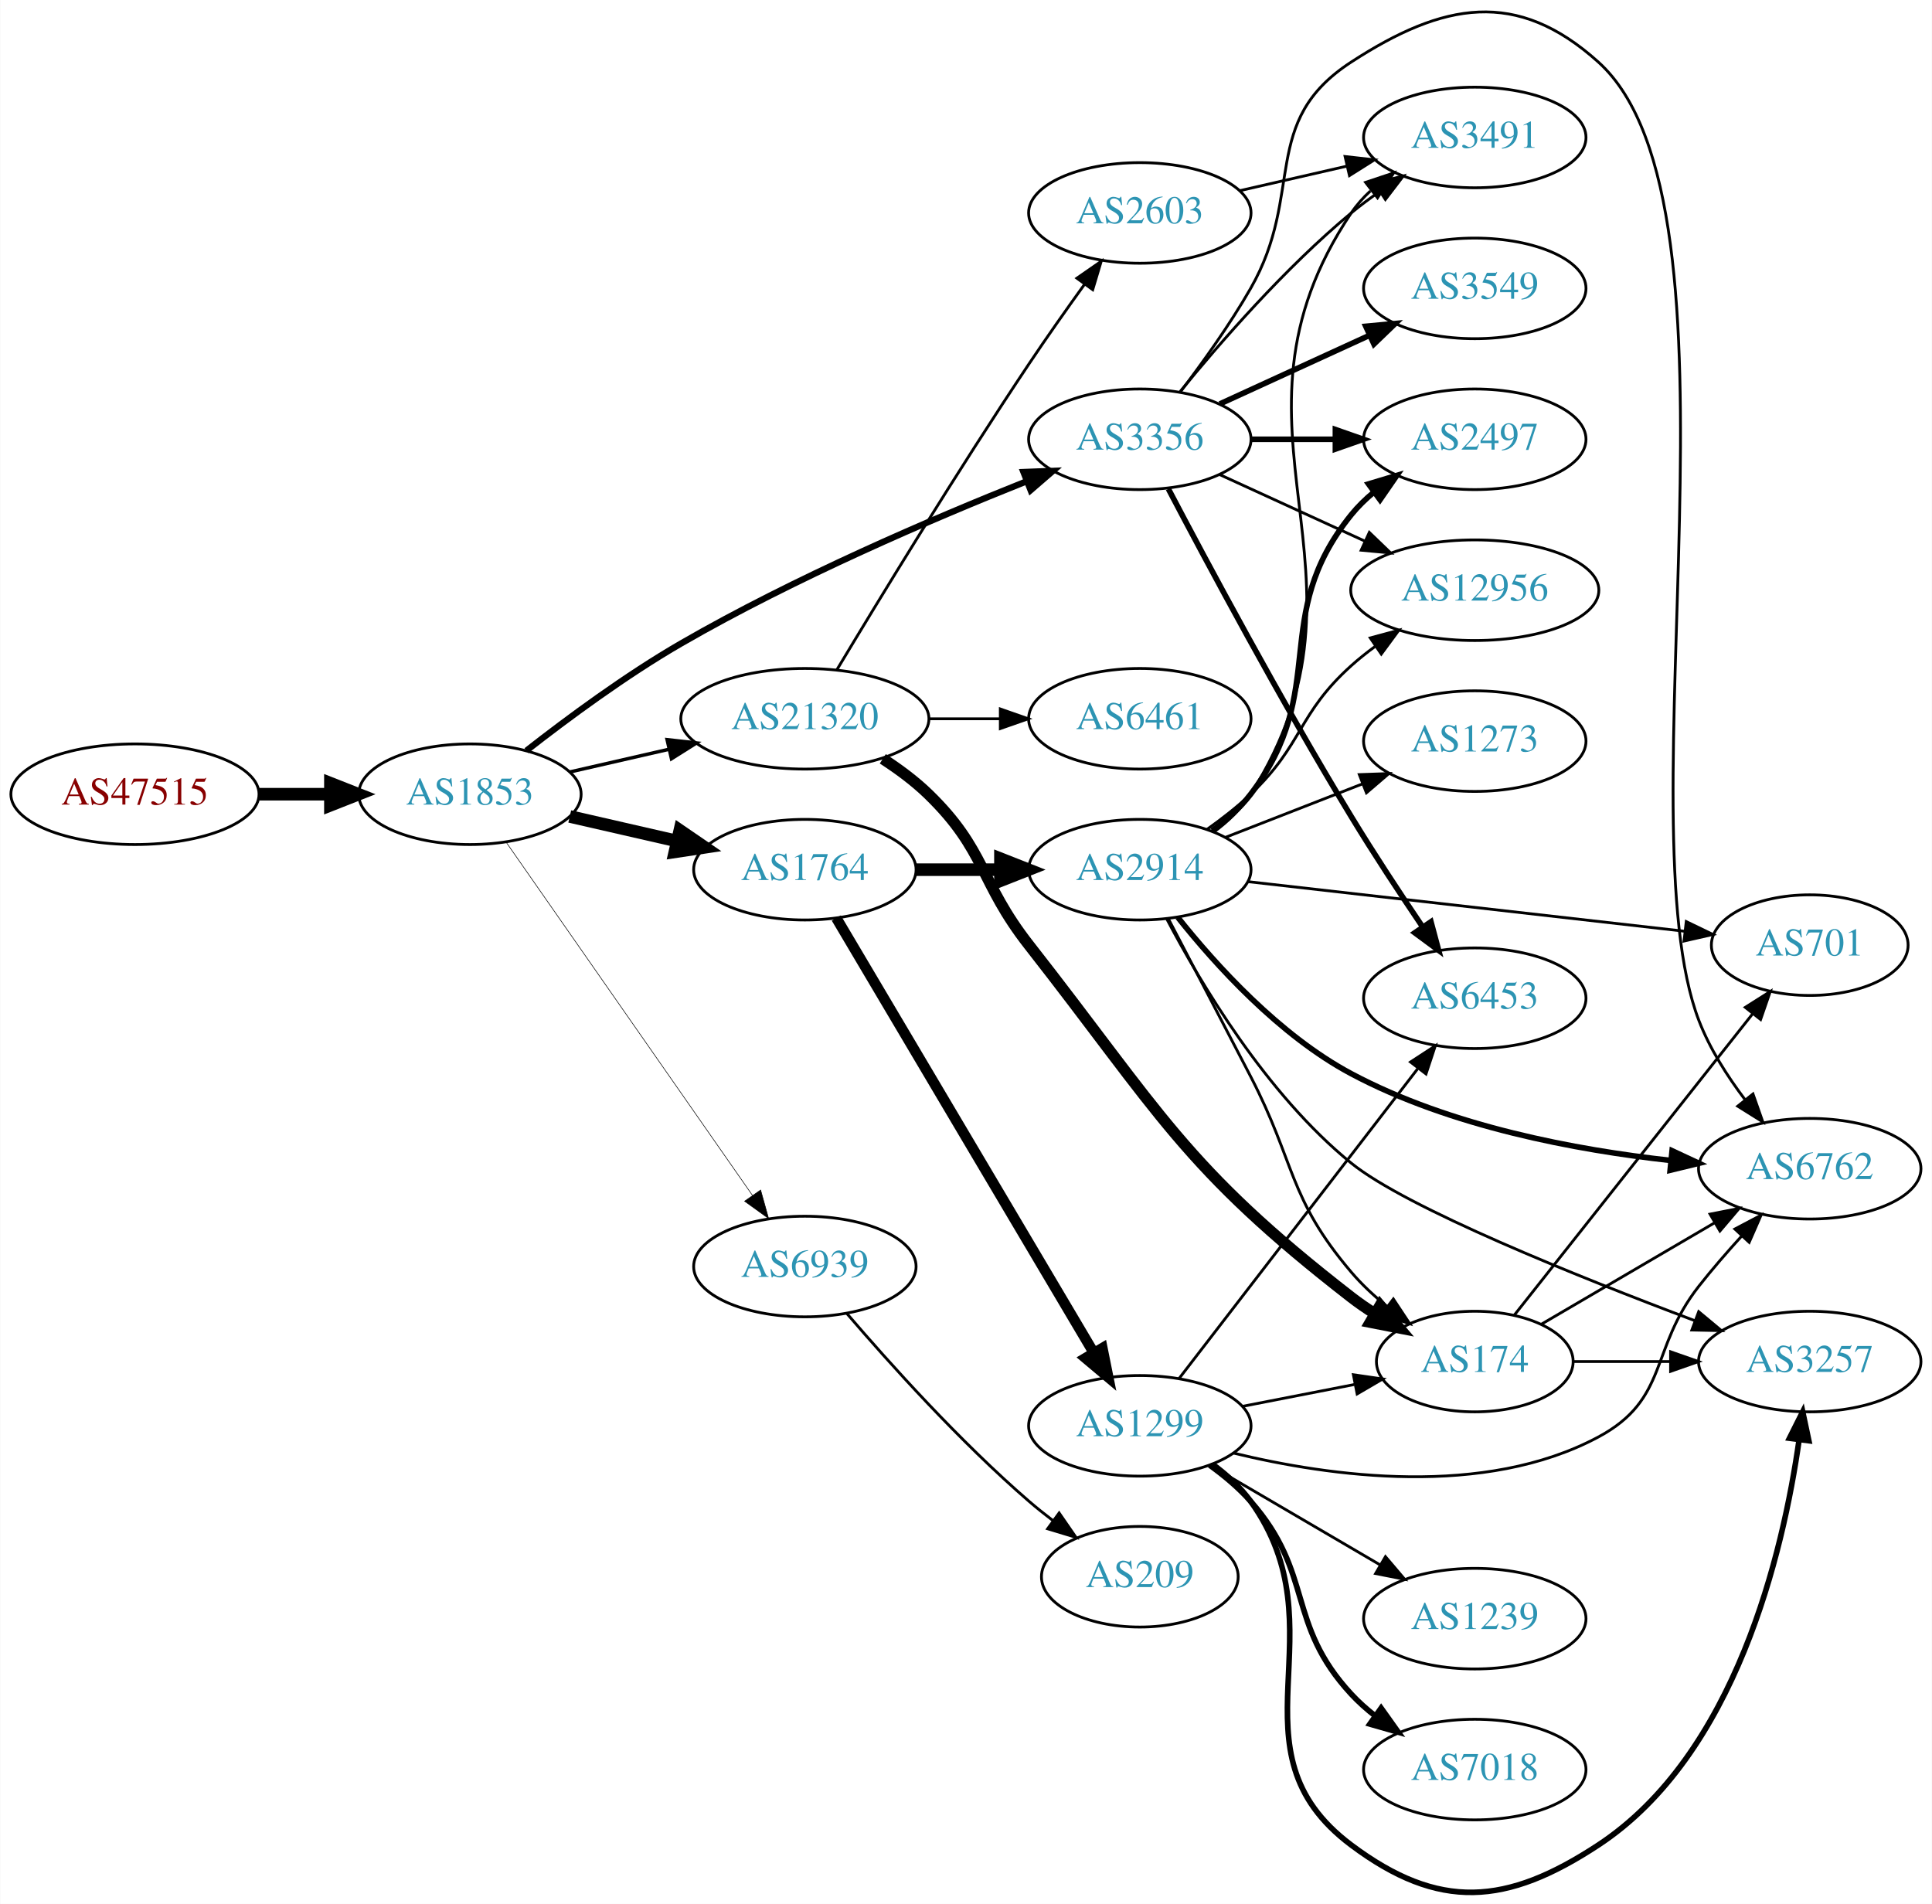
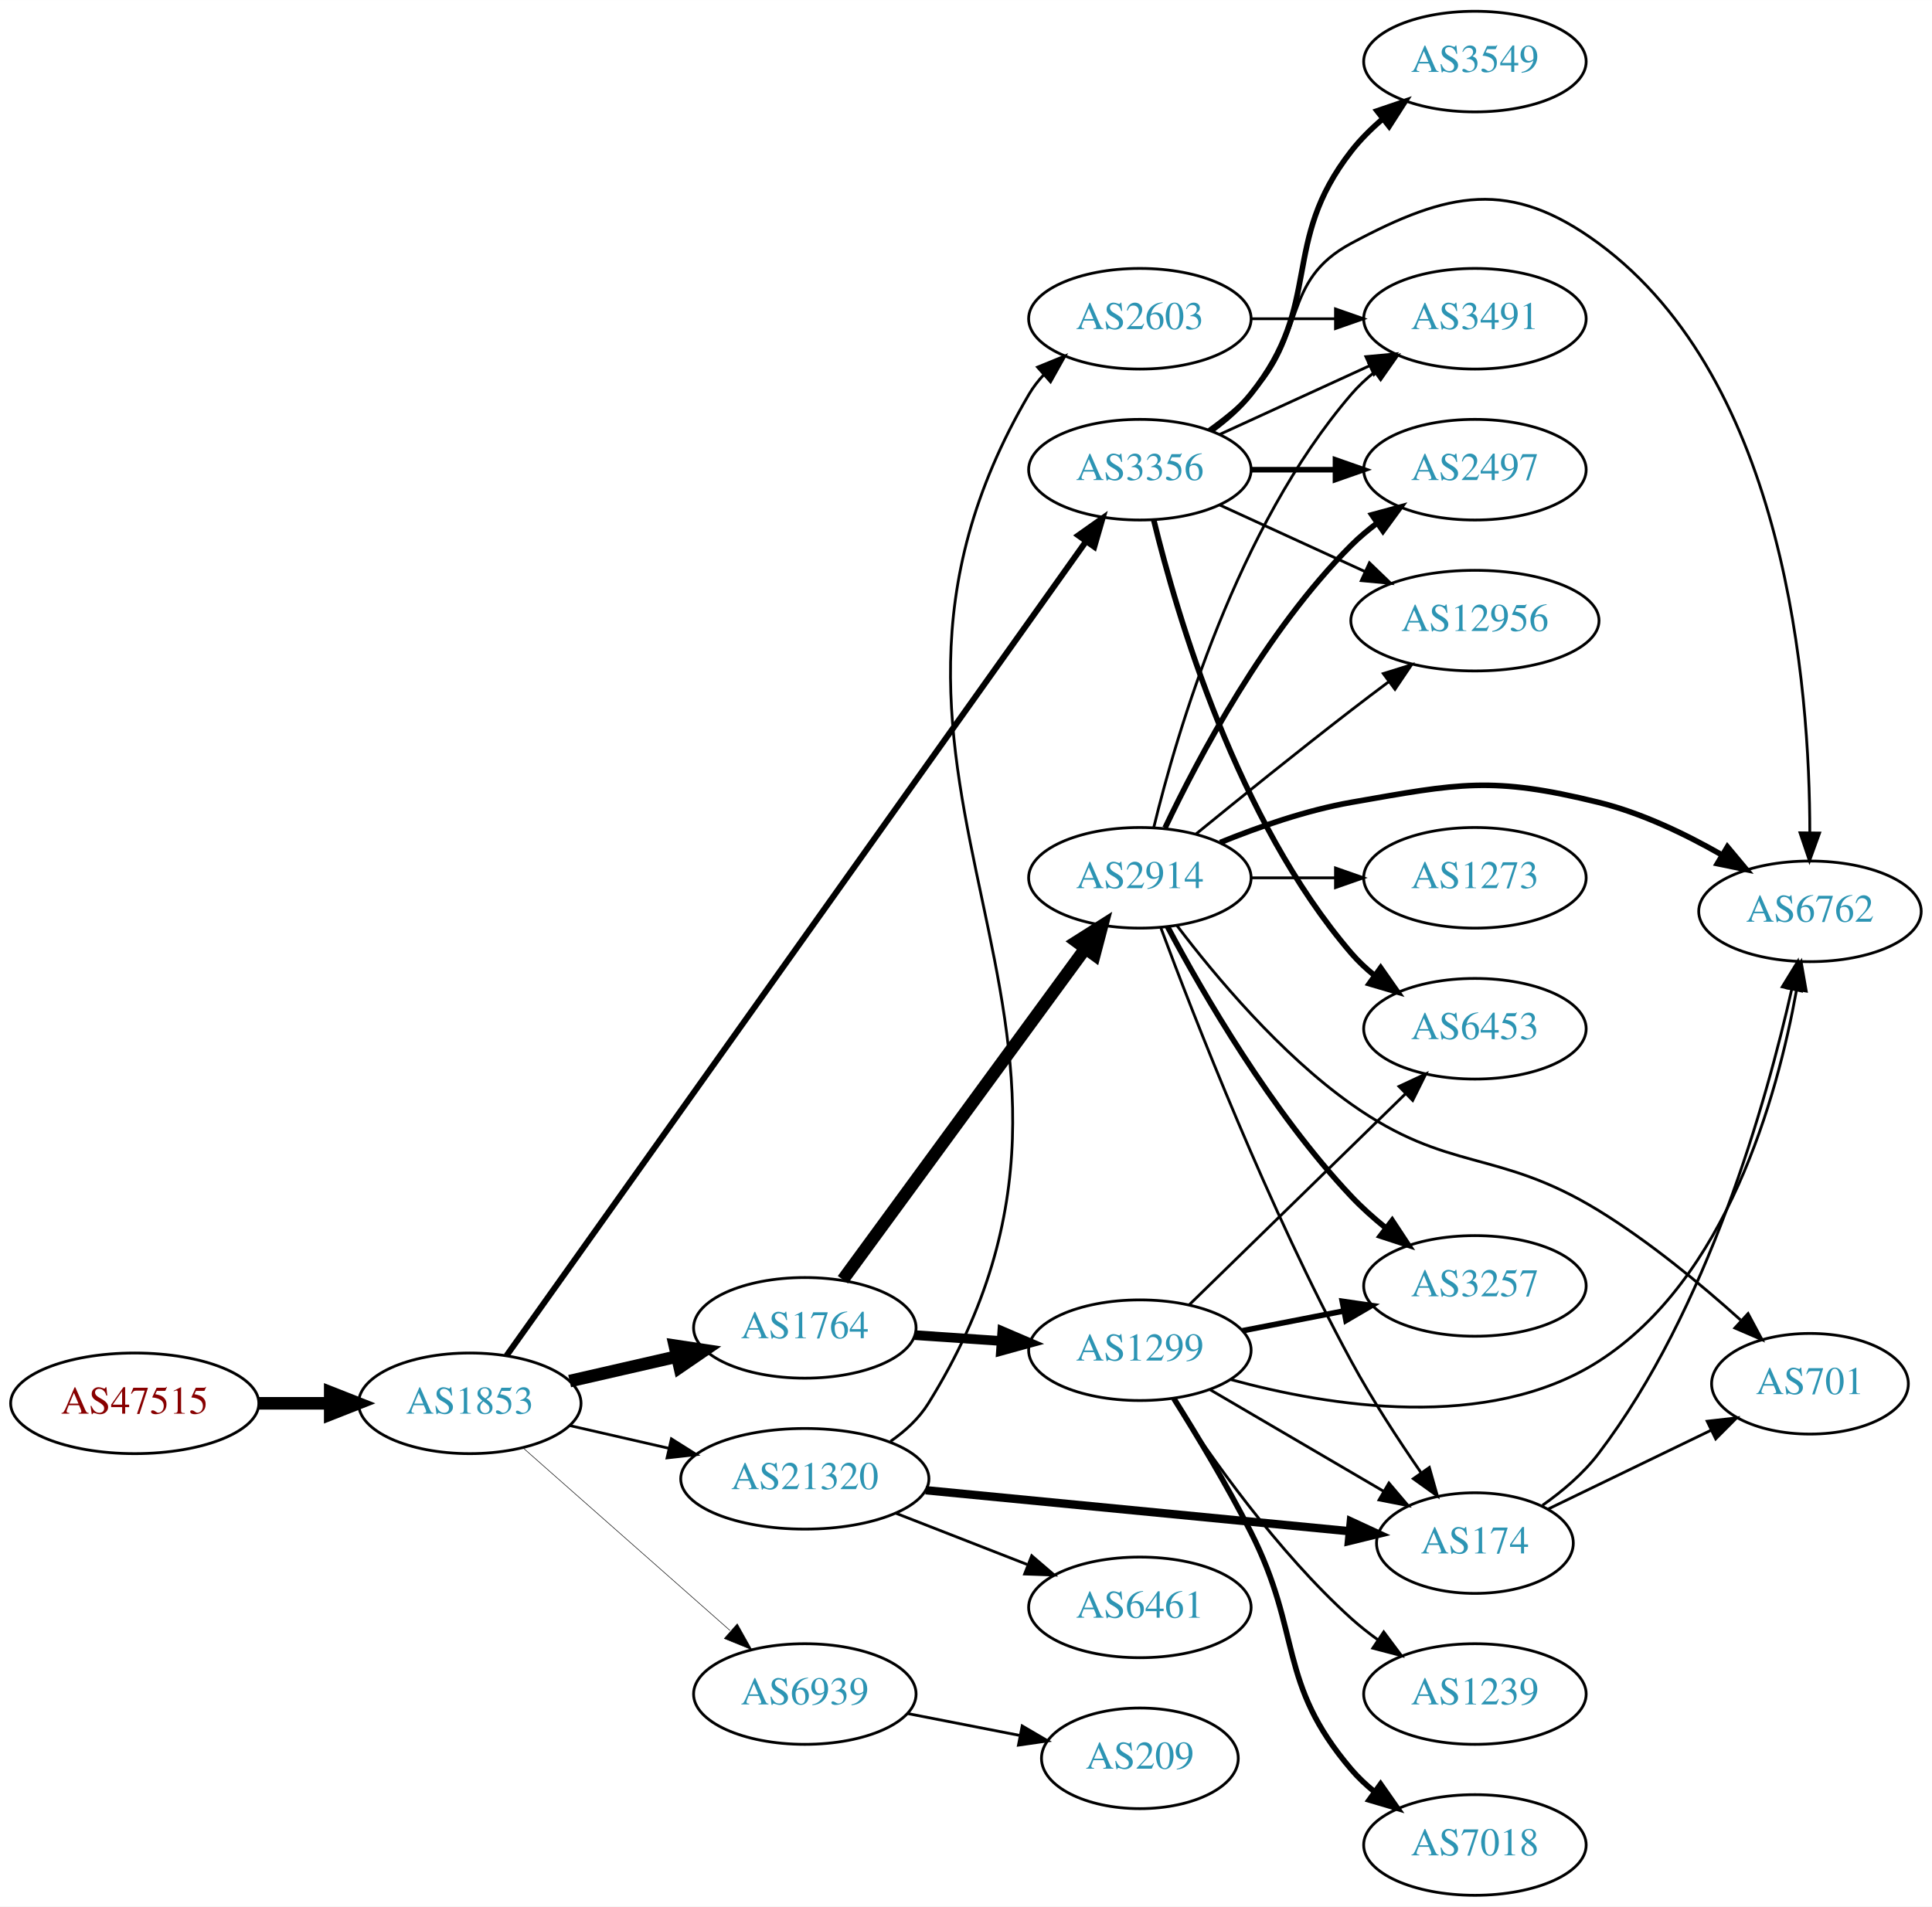
- <svg xmlns="http://www.w3.org/2000/svg" xmlns:xlink="http://www.w3.org/1999/xlink" width="691pt" height="681pt" viewBox="0.00 0.00 691.06 681.24">
-   <g id="graph0" class="graph" transform="scale(1 1) rotate(0) translate(4 677.243)">
-     <polygon fill="white" stroke="none" points="-4,4 -4,-677.243 687.055,-677.243 687.055,4 -4,4" />
+ <svg xmlns="http://www.w3.org/2000/svg" xmlns:xlink="http://www.w3.org/1999/xlink" width="691pt" height="682pt" viewBox="0.00 0.00 691.06 682.00">
+   <g id="graph0" class="graph" transform="scale(1 1) rotate(0) translate(4 678)">
+     <polygon fill="white" stroke="none" points="-4,4 -4,-678 687.055,-678 687.055,4 -4,4" />
    <g id="node1" class="node">
      <g id="a_node1">
        <a xlink:href="/asn/47515" xlink:title="AS47515 ~ BMI-GOVIX [AT]">
-           <ellipse fill="#ffffff" stroke="black" cx="44.196" cy="-393.052" rx="44.393" ry="18" />
-           <text text-anchor="middle" x="44.196" y="-389.352" font-family="Times,serif" font-size="14.00" fill="#880000">AS47515</text>
+           <ellipse fill="#ffffff" stroke="black" cx="44.196" cy="-176" rx="44.393" ry="18" />
+           <text text-anchor="middle" x="44.196" y="-172.3" font-family="Times,serif" font-size="14.00" fill="#880000">AS47515</text>
        </a>
      </g>
    </g>
    <g id="node2" class="node">
      <g id="a_node2">
        <a xlink:href="/asn/1853" xlink:title="AS1853 ~ ACOnet Backbone [AT]">
-           <ellipse fill="#ffffff" stroke="black" cx="164.039" cy="-393.052" rx="39.794" ry="18" />
-           <text text-anchor="middle" x="164.039" y="-389.352" font-family="Times,serif" font-size="14.00" fill="#2c94b3">AS1853</text>
+           <ellipse fill="#ffffff" stroke="black" cx="164.039" cy="-176" rx="39.794" ry="18" />
+           <text text-anchor="middle" x="164.039" y="-172.3" font-family="Times,serif" font-size="14.00" fill="#2c94b3">AS1853</text>
        </a>
      </g>
    </g>
    <g id="edge1" class="edge">
-       <path fill="none" stroke="black" stroke-width="4.5" d="M88.407,-393.052C96.72,-393.052 105.482,-393.052 113.965,-393.052" />
-       <polygon fill="black" stroke="black" stroke-width="4.5" points="114.123,-396.989 124.123,-393.052 114.123,-389.114 114.123,-396.989" />
+       <path fill="none" stroke="black" stroke-width="4.5" d="M88.407,-176C96.72,-176 105.482,-176 113.965,-176" />
+       <polygon fill="black" stroke="black" stroke-width="4.5" points="114.123,-179.938 124.123,-176 114.123,-172.063 114.123,-179.938" />
    </g>
    <g id="node3" class="node">
      <g id="a_node3">
-         <a xlink:href="/asn/21320" xlink:title="AS21320 ~ GEANT Vereniging [EU]">
-           <ellipse fill="#ffffff" stroke="black" cx="283.881" cy="-420.052" rx="44.393" ry="18" />
-           <text text-anchor="middle" x="283.881" y="-416.352" font-family="Times,serif" font-size="14.00" fill="#2c94b3">AS21320</text>
+         <a xlink:href="/asn/3356" xlink:title="AS3356 ~ Level 3 Parent, LLC [US]">
+           <ellipse fill="#ffffff" stroke="black" cx="403.724" cy="-510" rx="39.794" ry="18" />
+           <text text-anchor="middle" x="403.724" y="-506.3" font-family="Times,serif" font-size="14.00" fill="#2c94b3">AS3356</text>
        </a>
      </g>
    </g>
    <g id="edge2" class="edge">
-       <path fill="none" stroke="black" stroke-width="1.227" d="M199.758,-401.006C210.896,-403.558 223.432,-406.431 235.325,-409.155" />
-       <polygon fill="black" stroke="black" stroke-width="1.227" points="234.59,-412.578 245.119,-411.4 236.153,-405.755 234.59,-412.578" />
+       <path fill="none" stroke="black" stroke-width="2.152" d="M177.152,-193.022C216.003,-247.616 337.659,-418.569 384.285,-484.089" />
+       <polygon fill="black" stroke="black" stroke-width="2.152" points="381.7,-486.493 390.35,-492.611 387.403,-482.435 381.7,-486.493" />
    </g>
    <g id="node4" class="node">
      <g id="a_node4">
        <a xlink:href="/asn/1764" xlink:title="AS1764 ~ NEXTLAYER-AS [AT]">
-           <ellipse fill="#ffffff" stroke="black" cx="283.881" cy="-366.052" rx="39.794" ry="18" />
-           <text text-anchor="middle" x="283.881" y="-362.352" font-family="Times,serif" font-size="14.00" fill="#2c94b3">AS1764</text>
+           <ellipse fill="#ffffff" stroke="black" cx="283.881" cy="-203" rx="39.794" ry="18" />
+           <text text-anchor="middle" x="283.881" y="-199.3" font-family="Times,serif" font-size="14.00" fill="#2c94b3">AS1764</text>
        </a>
      </g>
    </g>
    <g id="edge3" class="edge">
-       <path fill="none" stroke="black" stroke-width="4.5" d="M199.758,-385.097C211.758,-382.347 225.379,-379.227 238.071,-376.318" />
-       <polygon fill="black" stroke="black" stroke-width="4.5" points="239.135,-380.114 248.003,-374.043 237.376,-372.438 239.135,-380.114" />
+       <path fill="none" stroke="black" stroke-width="4.5" d="M199.758,-183.955C211.758,-186.704 225.379,-189.825 238.071,-192.733" />
+       <polygon fill="black" stroke="black" stroke-width="4.5" points="237.376,-196.613 248.003,-195.009 239.135,-188.937 237.376,-196.613" />
    </g>
    <g id="node5" class="node">
      <g id="a_node5">
-         <a xlink:href="/asn/3356" xlink:title="AS3356 ~ Level 3 Parent, LLC [US]">
-           <ellipse fill="#ffffff" stroke="black" cx="403.724" cy="-520.052" rx="39.794" ry="18" />
-           <text text-anchor="middle" x="403.724" y="-516.352" font-family="Times,serif" font-size="14.00" fill="#2c94b3">AS3356</text>
+         <a xlink:href="/asn/21320" xlink:title="AS21320 ~ GEANT Vereniging [EU]">
+           <ellipse fill="#ffffff" stroke="black" cx="283.881" cy="-149" rx="44.393" ry="18" />
+           <text text-anchor="middle" x="283.881" y="-145.3" font-family="Times,serif" font-size="14.00" fill="#2c94b3">AS21320</text>
        </a>
      </g>
    </g>
    <g id="edge4" class="edge">
-       <path fill="none" stroke="black" stroke-width="2.25" d="M184.253,-408.642C198.907,-420.106 219.877,-435.615 239.685,-447.052 280.141,-470.41 329.435,-491.554 363.16,-505.002" />
-       <polygon fill="black" stroke="black" stroke-width="2.25" points="362.082,-508.34 372.668,-508.755 364.651,-501.828 362.082,-508.34" />
+       <path fill="none" stroke="black" stroke-width="0.978" d="M199.758,-168.045C210.896,-165.493 223.432,-162.621 235.325,-159.896" />
+       <polygon fill="black" stroke="black" stroke-width="0.978" points="236.153,-163.297 245.119,-157.652 234.59,-156.474 236.153,-163.297" />
    </g>
    <g id="node6" class="node">
      <g id="a_node6">
        <a xlink:href="/asn/6939" xlink:title="AS6939 ~ Hurricane Electric LLC [US]">
-           <ellipse fill="#ffffff" stroke="black" cx="283.881" cy="-224.052" rx="39.794" ry="18" />
-           <text text-anchor="middle" x="283.881" y="-220.352" font-family="Times,serif" font-size="14.00" fill="#2c94b3">AS6939</text>
+           <ellipse fill="#ffffff" stroke="black" cx="283.881" cy="-72" rx="39.794" ry="18" />
+           <text text-anchor="middle" x="283.881" y="-68.3" font-family="Times,serif" font-size="14.00" fill="#2c94b3">AS6939</text>
        </a>
      </g>
    </g>
    <g id="edge5" class="edge">
-       <path fill="none" stroke="black" stroke-width="0.205" d="M176.987,-375.917C197.808,-346.056 240.838,-284.346 265.149,-249.481" />
-       <polygon fill="black" stroke="black" stroke-width="0.205" points="268.053,-251.436 270.902,-241.232 262.311,-247.432 268.053,-251.436" />
+       <path fill="none" stroke="black" stroke-width="0.196" d="M183.193,-159.978C202.973,-142.521 234.776,-114.454 257.131,-94.726" />
+       <polygon fill="black" stroke="black" stroke-width="0.196" points="259.718,-97.111 264.899,-87.87 255.086,-91.862 259.718,-97.111" />
+     </g>
+     <g id="node9" class="node">
+       <g id="a_node9">
+         <a xlink:href="/asn/6762" xlink:title="AS6762 ~ TELECOM ITALIA SPARKLE S.p.A. [IT]">
+           <ellipse fill="#ffffff" stroke="black" cx="643.409" cy="-352" rx="39.794" ry="18" />
+           <text text-anchor="middle" x="643.409" y="-348.3" font-family="Times,serif" font-size="14.00" fill="#2c94b3">AS6762</text>
+         </a>
+       </g>
+     </g>
+     <g id="edge20" class="edge">
+       <path fill="none" stroke="black" d="M428.318,-524.389C433.574,-528.148 438.906,-532.437 443.37,-537 463.543,-557.617 453.939,-577.39 479.37,-591 514.007,-609.537 536.112,-614.273 567.762,-591 634.952,-541.595 643.359,-432.008 643.353,-380.192" />
+       <polygon fill="black" stroke="black" points="646.851,-380.015 643.242,-370.054 639.852,-380.092 646.851,-380.015" />
+     </g>
+     <g id="node11" class="node">
+       <g id="a_node11">
+         <a xlink:href="/asn/3491" xlink:title="AS3491 ~ PCCW Global, Inc. [US]">
+           <ellipse fill="#ffffff" stroke="black" cx="523.566" cy="-564" rx="39.794" ry="18" />
+           <text text-anchor="middle" x="523.566" y="-560.3" font-family="Times,serif" font-size="14.00" fill="#2c94b3">AS3491</text>
+         </a>
+       </g>
+     </g>
+     <g id="edge21" class="edge">
+       <path fill="none" stroke="black" d="M432.353,-522.661C448.31,-529.973 468.58,-539.261 485.863,-547.181" />
+       <polygon fill="black" stroke="black" points="484.562,-550.435 495.111,-551.419 487.478,-544.071 484.562,-550.435" />
+     </g>
+     <g id="node13" class="node">
+       <g id="a_node13">
+         <a xlink:href="/asn/2497" xlink:title="AS2497 ~ Internet Initiative Japan Inc. [JP]">
+           <ellipse fill="#ffffff" stroke="black" cx="523.566" cy="-510" rx="39.794" ry="18" />
+           <text text-anchor="middle" x="523.566" y="-506.3" font-family="Times,serif" font-size="14.00" fill="#2c94b3">AS2497</text>
+         </a>
+       </g>
+     </g>
+     <g id="edge19" class="edge">
+       <path fill="none" stroke="black" stroke-width="2" d="M443.636,-510C453.19,-510 463.539,-510 473.502,-510" />
+       <polygon fill="black" stroke="black" stroke-width="2" points="473.695,-513.5 483.695,-510 473.694,-506.5 473.695,-513.5" />
+     </g>
+     <g id="node16" class="node">
+       <g id="a_node16">
+         <a xlink:href="/asn/12956" xlink:title="AS12956 ~ TELXIUS [ES]">
+           <ellipse fill="#ffffff" stroke="black" cx="523.566" cy="-456" rx="44.393" ry="18" />
+           <text text-anchor="middle" x="523.566" y="-452.3" font-family="Times,serif" font-size="14.00" fill="#2c94b3">AS12956</text>
+         </a>
+       </g>
+     </g>
+     <g id="edge16" class="edge">
+       <path fill="none" stroke="black" d="M432.353,-497.339C447.85,-490.238 467.417,-481.272 484.364,-473.506" />
+       <polygon fill="black" stroke="black" points="485.833,-476.683 493.466,-469.335 482.917,-470.319 485.833,-476.683" />
+     </g>
+     <g id="node17" class="node">
+       <g id="a_node17">
+         <a xlink:href="/asn/3549" xlink:title="AS3549 ~ Level 3 Parent, LLC [US]">
+           <ellipse fill="#ffffff" stroke="black" cx="523.566" cy="-656" rx="39.794" ry="18" />
+           <text text-anchor="middle" x="523.566" y="-652.3" font-family="Times,serif" font-size="14.00" fill="#2c94b3">AS3549</text>
+         </a>
+       </g>
+     </g>
+     <g id="edge17" class="edge">
+       <path fill="none" stroke="black" stroke-width="2" d="M429.397,-524.081C434.487,-527.8 439.475,-532.15 443.37,-537 469.574,-569.626 453.622,-591.013 479.37,-624 482.59,-628.125 486.471,-631.977 490.569,-635.479" />
+       <polygon fill="black" stroke="black" stroke-width="2" points="488.568,-638.358 498.602,-641.761 492.881,-632.844 488.568,-638.358" />
+     </g>
+     <g id="node18" class="node">
+       <g id="a_node18">
+         <a xlink:href="/asn/6453" xlink:title="AS6453 ~ TATA COMMUNICATIONS (AMERICA) INC [US]">
+           <ellipse fill="#ffffff" stroke="black" cx="523.566" cy="-310" rx="39.794" ry="18" />
+           <text text-anchor="middle" x="523.566" y="-306.3" font-family="Times,serif" font-size="14.00" fill="#2c94b3">AS6453</text>
+         </a>
+       </g>
+     </g>
+     <g id="edge18" class="edge">
+       <path fill="none" stroke="black" stroke-width="2" d="M408.713,-491.901C416.918,-458.132 438.443,-384.64 479.37,-337 481.82,-334.149 484.646,-331.5 487.657,-329.066" />
+       <polygon fill="black" stroke="black" stroke-width="2" points="489.845,-331.804 495.926,-323.128 485.762,-326.118 489.845,-331.804" />
    </g>
    <g id="node7" class="node">
      <g id="a_node7">
-         <a xlink:href="/asn/2603" xlink:title="AS2603 ~ NORDUnet [NO]">
-           <ellipse fill="#ffffff" stroke="black" cx="403.724" cy="-601.052" rx="39.794" ry="18" />
-           <text text-anchor="middle" x="403.724" y="-597.352" font-family="Times,serif" font-size="14.00" fill="#2c94b3">AS2603</text>
+         <a xlink:href="/asn/2914" xlink:title="AS2914 ~ NTT America, Inc. [US]">
+           <ellipse fill="#ffffff" stroke="black" cx="403.724" cy="-364" rx="39.794" ry="18" />
+           <text text-anchor="middle" x="403.724" y="-360.3" font-family="Times,serif" font-size="14.00" fill="#2c94b3">AS2914</text>
        </a>
      </g>
    </g>
    <g id="edge6" class="edge">
-       <path fill="none" stroke="black" d="M295.297,-437.529C310.123,-462.223 338.368,-508.603 364.077,-547.052 370.39,-556.493 377.568,-566.665 384.009,-575.606" />
-       <polygon fill="black" stroke="black" points="381.203,-577.699 389.908,-583.739 386.869,-573.589 381.203,-577.699" />
+       <path fill="none" stroke="black" stroke-width="4.5" d="M297.492,-220.23C318.313,-248.676 359.975,-305.596 384.164,-338.644" />
+       <polygon fill="black" stroke="black" stroke-width="4.5" points="381.12,-341.15 390.203,-346.894 387.474,-336.499 381.12,-341.15" />
    </g>
    <g id="node8" class="node">
      <g id="a_node8">
-         <a xlink:href="/asn/6461" xlink:title="AS6461 ~ Zayo Bandwidth [US]">
-           <ellipse fill="#ffffff" stroke="black" cx="403.724" cy="-420.052" rx="39.794" ry="18" />
-           <text text-anchor="middle" x="403.724" y="-416.352" font-family="Times,serif" font-size="14.00" fill="#2c94b3">AS6461</text>
+         <a xlink:href="/asn/1299" xlink:title="AS1299 ~ Telia Carrier [EU]">
+           <ellipse fill="#ffffff" stroke="black" cx="403.724" cy="-195" rx="39.794" ry="18" />
+           <text text-anchor="middle" x="403.724" y="-191.3" font-family="Times,serif" font-size="14.00" fill="#2c94b3">AS1299</text>
        </a>
      </g>
    </g>
    <g id="edge7" class="edge">
-       <path fill="none" stroke="black" d="M328.092,-420.052C336.405,-420.052 345.168,-420.052 353.65,-420.052" />
-       <polygon fill="black" stroke="black" points="353.809,-423.552 363.809,-420.052 353.809,-416.552 353.809,-423.552" />
-     </g>
-     <g id="node9" class="node">
-       <g id="a_node9">
-         <a xlink:href="/asn/174" xlink:title="AS174 ~ Cogent Communications [US]">
-           <ellipse fill="#ffffff" stroke="black" cx="523.566" cy="-190.052" rx="35.194" ry="18" />
-           <text text-anchor="middle" x="523.566" y="-186.352" font-family="Times,serif" font-size="14.00" fill="#2c94b3">AS174</text>
-         </a>
-       </g>
-     </g>
-     <g id="edge8" class="edge">
-       <path fill="none" stroke="black" stroke-width="4" d="M311.765,-405.722C317.489,-402.016 323.255,-397.734 328.077,-393.052 348.771,-372.957 346.289,-361.758 364.077,-339.052 410.887,-279.298 419.382,-259.561 479.37,-213.052 481.989,-211.021 484.812,-209.076 487.717,-207.236" />
-       <polygon fill="black" stroke="black" stroke-width="4" points="489.695,-210.134 496.553,-202.058 486.156,-204.095 489.695,-210.134" />
-     </g>
-     <g id="node11" class="node">
-       <g id="a_node11">
-         <a xlink:href="/asn/1299" xlink:title="AS1299 ~ Telia Carrier [EU]">
-           <ellipse fill="#ffffff" stroke="black" cx="403.724" cy="-167.052" rx="39.794" ry="18" />
-           <text text-anchor="middle" x="403.724" y="-163.352" font-family="Times,serif" font-size="14.00" fill="#2c94b3">AS1299</text>
-         </a>
-       </g>
-     </g>
-     <g id="edge10" class="edge">
-       <path fill="none" stroke="black" stroke-width="3.75" d="M295.133,-348.74C315.853,-313.751 362.817,-234.442 387.271,-193.147" />
-       <polygon fill="black" stroke="black" stroke-width="3.75" points="390.328,-194.853 392.412,-184.465 384.305,-191.286 390.328,-194.853" />
-     </g>
-     <g id="node12" class="node">
-       <g id="a_node12">
-         <a xlink:href="/asn/2914" xlink:title="AS2914 ~ NTT America, Inc. [US]">
-           <ellipse fill="#ffffff" stroke="black" cx="403.724" cy="-366.052" rx="39.794" ry="18" />
-           <text text-anchor="middle" x="403.724" y="-362.352" font-family="Times,serif" font-size="14.00" fill="#2c94b3">AS2914</text>
-         </a>
-       </g>
-     </g>
-     <g id="edge11" class="edge">
-       <path fill="none" stroke="black" stroke-width="4.5" d="M323.794,-366.052C333.347,-366.052 343.697,-366.052 353.659,-366.052" />
-       <polygon fill="black" stroke="black" stroke-width="4.5" points="353.852,-369.989 363.852,-366.052 353.852,-362.114 353.852,-369.989" />
+       <path fill="none" stroke="black" stroke-width="3.462" d="M323.141,-200.403C333.021,-199.732 343.787,-199.001 354.117,-198.3" />
+       <polygon fill="black" stroke="black" stroke-width="3.462" points="354.512,-201.781 364.252,-197.612 354.038,-194.797 354.512,-201.781" />
    </g>
    <g id="node10" class="node">
      <g id="a_node10">
-         <a xlink:href="/asn/3491" xlink:title="AS3491 ~ PCCW Global, Inc. [US]">
-           <ellipse fill="#ffffff" stroke="black" cx="523.566" cy="-628.052" rx="39.794" ry="18" />
-           <text text-anchor="middle" x="523.566" y="-624.352" font-family="Times,serif" font-size="14.00" fill="#2c94b3">AS3491</text>
-         </a>
-       </g>
-     </g>
-     <g id="edge31" class="edge">
-       <path fill="none" stroke="black" d="M418.143,-537.116C432.257,-554.426 455.672,-581.396 479.37,-601.052 482.587,-603.719 486.087,-606.322 489.658,-608.793" />
-       <polygon fill="black" stroke="black" points="487.735,-611.718 498.014,-614.287 491.581,-605.869 487.735,-611.718" />
-     </g>
-     <g id="node16" class="node">
-       <g id="a_node16">
-         <a xlink:href="/asn/6762" xlink:title="AS6762 ~ TELECOM ITALIA SPARKLE S.p.A. [IT]">
-           <ellipse fill="#ffffff" stroke="black" cx="643.409" cy="-259.052" rx="39.794" ry="18" />
-           <text text-anchor="middle" x="643.409" y="-255.352" font-family="Times,serif" font-size="14.00" fill="#2c94b3">AS6762</text>
-         </a>
-       </g>
-     </g>
-     <g id="edge29" class="edge">
-       <path fill="none" stroke="black" d="M418.185,-536.965C426.078,-547.321 435.927,-561.043 443.37,-574.052 462.935,-608.246 446.337,-633.584 479.37,-655.052 512.311,-676.459 538.57,-681.341 567.762,-655.052 624.714,-603.765 576.24,-383.58 603.762,-312.052 607.627,-302.008 613.904,-292.157 620.287,-283.726" />
-       <polygon fill="black" stroke="black" points="623.104,-285.807 626.619,-275.813 617.638,-281.434 623.104,-285.807" />
-     </g>
-     <g id="node17" class="node">
-       <g id="a_node17">
-         <a xlink:href="/asn/6453" xlink:title="AS6453 ~ TATA COMMUNICATIONS (AMERICA) INC [US]">
-           <ellipse fill="#ffffff" stroke="black" cx="523.566" cy="-320.052" rx="39.794" ry="18" />
-           <text text-anchor="middle" x="523.566" y="-316.352" font-family="Times,serif" font-size="14.00" fill="#2c94b3">AS6453</text>
-         </a>
-       </g>
-     </g>
-     <g id="edge30" class="edge">
-       <path fill="none" stroke="black" stroke-width="2" d="M413.938,-502.316C427.607,-476.258 454.345,-426.254 479.37,-385.052 487.385,-371.855 496.824,-357.528 504.83,-345.691" />
-       <polygon fill="black" stroke="black" stroke-width="2" points="507.888,-347.42 510.627,-337.185 502.103,-343.478 507.888,-347.42" />
+         <a xlink:href="/asn/174" xlink:title="AS174 ~ Cogent Communications [US]">
+           <ellipse fill="#ffffff" stroke="black" cx="523.566" cy="-126" rx="35.194" ry="18" />
+           <text text-anchor="middle" x="523.566" y="-122.3" font-family="Times,serif" font-size="14.00" fill="#2c94b3">AS174</text>
+         </a>
+       </g>
+     </g>
+     <g id="edge24" class="edge">
+       <path fill="none" stroke="black" stroke-width="3" d="M327.101,-144.915C369.741,-140.788 435.325,-134.442 478.585,-130.256" />
+       <polygon fill="black" stroke="black" stroke-width="3" points="479.188,-133.714 488.805,-129.267 478.514,-126.747 479.188,-133.714" />
    </g>
    <g id="node19" class="node">
      <g id="a_node19">
-         <a xlink:href="/asn/2497" xlink:title="AS2497 ~ Internet Initiative Japan Inc. [JP]">
-           <ellipse fill="#ffffff" stroke="black" cx="523.566" cy="-520.052" rx="39.794" ry="18" />
-           <text text-anchor="middle" x="523.566" y="-516.352" font-family="Times,serif" font-size="14.00" fill="#2c94b3">AS2497</text>
-         </a>
-       </g>
-     </g>
-     <g id="edge27" class="edge">
-       <path fill="none" stroke="black" stroke-width="2" d="M443.636,-520.052C453.19,-520.052 463.539,-520.052 473.502,-520.052" />
-       <polygon fill="black" stroke="black" stroke-width="2" points="473.695,-523.552 483.695,-520.052 473.694,-516.552 473.695,-523.552" />
-     </g>
-     <g id="node21" class="node">
-       <g id="a_node21">
-         <a xlink:href="/asn/12956" xlink:title="AS12956 ~ TELXIUS [ES]">
-           <ellipse fill="#ffffff" stroke="black" cx="523.566" cy="-466.052" rx="44.393" ry="18" />
-           <text text-anchor="middle" x="523.566" y="-462.352" font-family="Times,serif" font-size="14.00" fill="#2c94b3">AS12956</text>
-         </a>
-       </g>
-     </g>
-     <g id="edge28" class="edge">
-       <path fill="none" stroke="black" d="M432.353,-507.391C447.85,-500.289 467.417,-491.323 484.364,-483.558" />
-       <polygon fill="black" stroke="black" points="485.833,-486.734 493.466,-479.386 482.917,-480.37 485.833,-486.734" />
-     </g>
-     <g id="node22" class="node">
-       <g id="a_node22">
-         <a xlink:href="/asn/3549" xlink:title="AS3549 ~ Level 3 Parent, LLC [US]">
-           <ellipse fill="#ffffff" stroke="black" cx="523.566" cy="-574.052" rx="39.794" ry="18" />
-           <text text-anchor="middle" x="523.566" y="-570.352" font-family="Times,serif" font-size="14.00" fill="#2c94b3">AS3549</text>
-         </a>
-       </g>
-     </g>
-     <g id="edge26" class="edge">
-       <path fill="none" stroke="black" stroke-width="2" d="M432.353,-532.712C448.31,-540.024 468.58,-549.313 485.863,-557.233" />
-       <polygon fill="black" stroke="black" stroke-width="2" points="484.562,-560.486 495.111,-561.47 487.478,-554.123 484.562,-560.486" />
+         <a xlink:href="/asn/6461" xlink:title="AS6461 ~ Zayo Bandwidth [US]">
+           <ellipse fill="#ffffff" stroke="black" cx="403.724" cy="-103" rx="39.794" ry="18" />
+           <text text-anchor="middle" x="403.724" y="-99.3" font-family="Times,serif" font-size="14.00" fill="#2c94b3">AS6461</text>
+         </a>
+       </g>
+     </g>
+     <g id="edge22" class="edge">
+       <path fill="none" stroke="black" d="M316.461,-136.673C330.89,-131.04 348.129,-124.311 363.391,-118.354" />
+       <polygon fill="black" stroke="black" points="365.042,-121.466 373.085,-114.57 362.496,-114.946 365.042,-121.466" />
+     </g>
+     <g id="node20" class="node">
+       <g id="a_node20">
+         <a xlink:href="/asn/2603" xlink:title="AS2603 ~ NORDUnet [NO]">
+           <ellipse fill="#ffffff" stroke="black" cx="403.724" cy="-564" rx="39.794" ry="18" />
+           <text text-anchor="middle" x="403.724" y="-560.3" font-family="Times,serif" font-size="14.00" fill="#2c94b3">AS2603</text>
+         </a>
+       </g>
+     </g>
+     <g id="edge23" class="edge">
+       <path fill="none" stroke="black" d="M314.542,-162.411C319.831,-166.089 324.718,-170.591 328.077,-176 413.148,-312.972 282.539,-397.896 364.077,-537 365.552,-539.515 367.364,-541.854 369.392,-544.015" />
+       <polygon fill="black" stroke="black" points="367.128,-546.685 376.939,-550.685 371.764,-541.44 367.128,-546.685" />
    </g>
    <g id="node23" class="node">
      <g id="a_node23">
        <a xlink:href="/asn/209" xlink:title="AS209 ~ CenturyLink Communications, LLC [US]">
-           <ellipse fill="#ffffff" stroke="black" cx="403.724" cy="-113.052" rx="35.194" ry="18" />
-           <text text-anchor="middle" x="403.724" y="-109.352" font-family="Times,serif" font-size="14.00" fill="#2c94b3">AS209</text>
-         </a>
-       </g>
-     </g>
-     <g id="edge35" class="edge">
-       <path fill="none" stroke="black" d="M298.853,-207.303C314.005,-189.62 339.351,-161.404 364.077,-140.052 366.76,-137.735 369.642,-135.429 372.578,-133.197" />
-       <polygon fill="black" stroke="black" points="374.853,-135.869 380.876,-127.153 370.732,-130.211 374.853,-135.869" />
+           <ellipse fill="#ffffff" stroke="black" cx="403.724" cy="-49" rx="35.194" ry="18" />
+           <text text-anchor="middle" x="403.724" y="-45.3" font-family="Times,serif" font-size="14.00" fill="#2c94b3">AS209</text>
+         </a>
+       </g>
+     </g>
+     <g id="edge34" class="edge">
+       <path fill="none" stroke="black" d="M320.558,-65.037C333.173,-62.575 347.48,-59.782 360.581,-57.225" />
+       <polygon fill="black" stroke="black" points="361.629,-60.587 370.773,-55.236 360.288,-53.717 361.629,-60.587" />
+     </g>
+     <g id="edge8" class="edge">
+       <path fill="none" stroke="black" stroke-width="2" d="M432.448,-376.631C446.242,-382.236 463.353,-388.192 479.37,-391 518.066,-397.783 529.61,-400.366 567.762,-391 583.074,-387.241 598.73,-379.73 611.724,-372.294" />
+       <polygon fill="black" stroke="black" stroke-width="2" points="613.883,-375.081 620.672,-366.947 610.293,-369.072 613.883,-375.081" />
    </g>
    <g id="edge9" class="edge">
-       <path fill="none" stroke="black" d="M439.443,-609.006C451.443,-611.756 465.064,-614.877 477.756,-617.785" />
-       <polygon fill="black" stroke="black" points="477.159,-621.238 487.688,-620.06 478.722,-614.415 477.159,-621.238" />
+       <path fill="none" stroke="black" d="M411.236,-346.074C423.115,-314.104 449.818,-245.49 479.37,-191 486.731,-177.428 496.098,-163.059 504.226,-151.292" />
+       <polygon fill="black" stroke="black" points="507.266,-153.053 510.147,-142.858 501.537,-149.032 507.266,-153.053" />
+     </g>
+     <g id="edge10" class="edge">
+       <path fill="none" stroke="black" d="M408.713,-382.099C416.918,-415.868 438.443,-489.36 479.37,-537 481.82,-539.851 484.646,-542.5 487.657,-544.934" />
+       <polygon fill="black" stroke="black" points="485.762,-547.882 495.926,-550.872 489.845,-542.196 485.762,-547.882" />
+     </g>
+     <g id="node12" class="node">
+       <g id="a_node12">
+         <a xlink:href="/asn/3257" xlink:title="AS3257 ~ GTT [DE]">
+           <ellipse fill="#ffffff" stroke="black" cx="523.566" cy="-218" rx="39.794" ry="18" />
+           <text text-anchor="middle" x="523.566" y="-214.3" font-family="Times,serif" font-size="14.00" fill="#2c94b3">AS3257</text>
+         </a>
+       </g>
+     </g>
+     <g id="edge11" class="edge">
+       <path fill="none" stroke="black" stroke-width="2" d="M413.664,-346.431C426.227,-322.808 450.793,-280.281 479.37,-250 483.04,-246.112 487.229,-242.362 491.523,-238.882" />
+       <polygon fill="black" stroke="black" stroke-width="2" points="493.977,-241.412 499.799,-232.56 489.728,-235.85 493.977,-241.412" />
+     </g>
+     <g id="edge12" class="edge">
+       <path fill="none" stroke="black" stroke-width="2" d="M412.734,-381.868C424.561,-406.778 448.65,-452.329 479.37,-483 482.177,-485.802 485.326,-488.451 488.611,-490.914" />
+       <polygon fill="black" stroke="black" stroke-width="2" points="486.715,-493.859 496.939,-496.637 490.679,-488.089 486.715,-493.859" />
    </g>
    <g id="node14" class="node">
      <g id="a_node14">
-         <a xlink:href="/asn/3257" xlink:title="AS3257 ~ GTT [DE]">
-           <ellipse fill="#ffffff" stroke="black" cx="643.409" cy="-190.052" rx="39.794" ry="18" />
-           <text text-anchor="middle" x="643.409" y="-186.352" font-family="Times,serif" font-size="14.00" fill="#2c94b3">AS3257</text>
-         </a>
-       </g>
-     </g>
-     <g id="edge32" class="edge">
-       <path fill="none" stroke="black" d="M558.968,-190.052C569.792,-190.052 581.96,-190.052 593.587,-190.052" />
-       <polygon fill="black" stroke="black" points="593.618,-193.552 603.617,-190.052 593.617,-186.552 593.618,-193.552" />
-     </g>
-     <g id="edge33" class="edge">
-       <path fill="none" stroke="black" d="M547.288,-203.355C564.919,-213.679 589.612,-228.138 609.42,-239.736" />
-       <polygon fill="black" stroke="black" points="607.737,-242.806 618.135,-244.838 611.274,-236.765 607.737,-242.806" />
-     </g>
-     <g id="node18" class="node">
-       <g id="a_node18">
        <a xlink:href="/asn/701" xlink:title="AS701 ~ UUNET [US]">
-           <ellipse fill="#ffffff" stroke="black" cx="643.409" cy="-339.052" rx="35.194" ry="18" />
-           <text text-anchor="middle" x="643.409" y="-335.352" font-family="Times,serif" font-size="14.00" fill="#2c94b3">AS701</text>
-         </a>
-       </g>
-     </g>
-     <g id="edge34" class="edge">
-       <path fill="none" stroke="black" d="M537.628,-206.566C558.333,-232.746 598.811,-283.926 622.945,-314.442" />
-       <polygon fill="black" stroke="black" points="620.34,-316.79 629.289,-322.463 625.831,-312.448 620.34,-316.79" />
-     </g>
-     <g id="edge16" class="edge">
-       <path fill="none" stroke="black" d="M440.4,-174.015C453.015,-176.477 467.323,-179.269 480.424,-181.826" />
-       <polygon fill="black" stroke="black" points="480.13,-185.335 490.616,-183.816 481.471,-178.465 480.13,-185.335" />
-     </g>
-     <g id="node13" class="node">
-       <g id="a_node13">
-         <a xlink:href="/asn/7018" xlink:title="AS7018 ~ AT&amp;T Services, Inc. [US]">
-           <ellipse fill="#ffffff" stroke="black" cx="523.566" cy="-44.052" rx="39.794" ry="18" />
-           <text text-anchor="middle" x="523.566" y="-40.352" font-family="Times,serif" font-size="14.00" fill="#2c94b3">AS7018</text>
-         </a>
-       </g>
-     </g>
-     <g id="edge12" class="edge">
-       <path fill="none" stroke="black" stroke-width="2" d="M428.681,-152.999C433.922,-149.227 439.156,-144.847 443.37,-140.052 466.202,-114.068 455.881,-96.442 479.37,-71.052 481.923,-68.293 484.818,-65.706 487.872,-63.309" />
-       <polygon fill="black" stroke="black" stroke-width="2" points="490.054,-66.054 496.202,-57.425 486.015,-60.337 490.054,-66.054" />
+           <ellipse fill="#ffffff" stroke="black" cx="643.409" cy="-183" rx="35.194" ry="18" />
+           <text text-anchor="middle" x="643.409" y="-179.3" font-family="Times,serif" font-size="14.00" fill="#2c94b3">AS701</text>
+         </a>
+       </g>
    </g>
    <g id="edge13" class="edge">
-       <path fill="none" stroke="black" stroke-width="2" d="M429.792,-153.271C434.861,-149.536 439.742,-145.104 443.37,-140.052 476.598,-93.788 433.786,-51.206 479.37,-17.052 510.81,6.505 534.939,4.534 567.762,-17.052 616.957,-49.404 633.876,-121.787 639.586,-161.915" />
-       <polygon fill="black" stroke="black" stroke-width="2" points="636.146,-162.61 640.89,-172.083 643.089,-161.719 636.146,-162.61" />
+       <path fill="none" stroke="black" d="M417.048,-346.829C430.624,-328.925 453.93,-301.013 479.37,-283 514.27,-258.29 531.297,-267.335 567.762,-245 586.016,-233.819 604.539,-218.464 618.567,-205.832" />
+       <polygon fill="black" stroke="black" points="621.27,-208.102 626.271,-198.761 616.537,-202.944 621.27,-208.102" />
    </g>
    <g id="node15" class="node">
      <g id="a_node15">
+         <a xlink:href="/asn/1273" xlink:title="AS1273 ~ Vodafone Group PLC [EU]">
+           <ellipse fill="#ffffff" stroke="black" cx="523.566" cy="-364" rx="39.794" ry="18" />
+           <text text-anchor="middle" x="523.566" y="-360.3" font-family="Times,serif" font-size="14.00" fill="#2c94b3">AS1273</text>
+         </a>
+       </g>
+     </g>
+     <g id="edge14" class="edge">
+       <path fill="none" stroke="black" d="M443.636,-364C453.19,-364 463.539,-364 473.502,-364" />
+       <polygon fill="black" stroke="black" points="473.695,-367.5 483.695,-364 473.694,-360.5 473.695,-367.5" />
+     </g>
+     <g id="edge15" class="edge">
+       <path fill="none" stroke="black" d="M423.891,-379.75C438.872,-391.977 460.285,-409.269 479.37,-424 483.711,-427.35 488.334,-430.848 492.882,-434.249" />
+       <polygon fill="black" stroke="black" points="490.795,-437.059 500.909,-440.215 494.97,-431.44 490.795,-437.059" />
+     </g>
+     <g id="edge30" class="edge">
+       <path fill="none" stroke="black" d="M436.32,-184.485C471.357,-174.895 528.15,-165.703 567.762,-191 613.611,-220.28 631.725,-285.761 638.551,-323.576" />
+       <polygon fill="black" stroke="black" points="635.174,-324.609 640.259,-333.905 642.081,-323.468 635.174,-324.609" />
+     </g>
+     <g id="edge26" class="edge">
+       <path fill="none" stroke="black" d="M428.855,-180.87C446.76,-170.387 471.341,-155.994 490.835,-144.579" />
+       <polygon fill="black" stroke="black" points="492.807,-147.481 499.668,-139.407 489.27,-141.44 492.807,-147.481" />
+     </g>
+     <g id="edge27" class="edge">
+       <path fill="none" stroke="black" stroke-width="2" d="M440.4,-201.963C451.832,-204.194 464.654,-206.697 476.707,-209.049" />
+       <polygon fill="black" stroke="black" stroke-width="2" points="476.119,-212.501 486.604,-210.981 477.46,-205.63 476.119,-212.501" />
+     </g>
+     <g id="edge31" class="edge">
+       <path fill="none" stroke="black" d="M421.358,-211.233C441.536,-230.924 475.699,-264.263 498.686,-286.696" />
+       <polygon fill="black" stroke="black" points="496.416,-289.37 506.017,-293.85 501.305,-284.361 496.416,-289.37" />
+     </g>
+     <g id="node21" class="node">
+       <g id="a_node21">
        <a xlink:href="/asn/1239" xlink:title="AS1239 ~ Sprint [US]">
-           <ellipse fill="#ffffff" stroke="black" cx="523.566" cy="-98.052" rx="39.794" ry="18" />
-           <text text-anchor="middle" x="523.566" y="-94.352" font-family="Times,serif" font-size="14.00" fill="#2c94b3">AS1239</text>
-         </a>
-       </g>
-     </g>
-     <g id="edge14" class="edge">
-       <path fill="none" stroke="black" d="M428.855,-152.922C446.411,-142.643 470.386,-128.605 489.69,-117.301" />
-       <polygon fill="black" stroke="black" points="491.606,-120.236 498.467,-112.162 488.069,-114.195 491.606,-120.236" />
-     </g>
-     <g id="edge15" class="edge">
-       <path fill="none" stroke="black" d="M437.213,-157.307C471.763,-148.898 526.947,-141.208 567.762,-163.052 593.194,-176.662 585.943,-194.37 603.762,-217.052 608.476,-223.051 613.85,-229.241 619.062,-234.965" />
-       <polygon fill="black" stroke="black" points="616.618,-237.476 625.989,-242.418 621.745,-232.711 616.618,-237.476" />
-     </g>
-     <g id="edge17" class="edge">
-       <path fill="none" stroke="black" d="M417.785,-184.01C438.49,-210.892 478.968,-263.446 503.103,-294.781" />
-       <polygon fill="black" stroke="black" points="500.571,-297.231 509.446,-303.017 506.117,-292.959 500.571,-297.231" />
-     </g>
-     <g id="edge22" class="edge">
-       <path fill="none" stroke="black" d="M413.969,-348.425C421.818,-333.442 433.367,-311.354 443.37,-292.052 459.468,-260.991 456.723,-248.716 479.37,-222.052 483.071,-217.695 487.473,-213.591 492.03,-209.868" />
-       <polygon fill="black" stroke="black" points="494.43,-212.44 500.28,-203.607 490.199,-206.864 494.43,-212.44" />
-     </g>
-     <g id="edge21" class="edge">
-       <path fill="none" stroke="black" d="M430.225,-379.539C435.272,-383.29 440.034,-387.802 443.37,-393.052 493.696,-472.231 427.035,-523.186 479.37,-601.052 481.294,-603.914 483.635,-606.531 486.22,-608.911" />
-       <polygon fill="black" stroke="black" points="484.487,-611.996 494.538,-615.347 488.771,-606.46 484.487,-611.996" />
-     </g>
-     <g id="edge18" class="edge">
-       <path fill="none" stroke="black" d="M413.286,-348.576C425.256,-325.726 448.978,-285.716 479.37,-261.052 499.066,-245.067 560.654,-220.349 602.238,-204.696" />
-       <polygon fill="black" stroke="black" points="603.679,-207.894 611.821,-201.115 601.229,-201.336 603.679,-207.894" />
-     </g>
-     <g id="edge23" class="edge">
-       <path fill="none" stroke="black" stroke-width="2" d="M417.295,-349.027C430.734,-332.117 453.62,-306.784 479.37,-293.052 514.861,-274.125 559.923,-265.728 593.674,-262.006" />
-       <polygon fill="black" stroke="black" stroke-width="2" points="594.161,-265.475 603.762,-260.994 593.463,-258.51 594.161,-265.475" />
-     </g>
-     <g id="edge19" class="edge">
-       <path fill="none" stroke="black" d="M442.386,-361.773C484.89,-356.945 553.932,-349.102 598.756,-344.01" />
-       <polygon fill="black" stroke="black" points="599.225,-347.48 608.766,-342.873 598.435,-340.524 599.225,-347.48" />
-     </g>
-     <g id="edge20" class="edge">
-       <path fill="none" stroke="black" stroke-width="2" d="M429.567,-379.999C434.648,-383.726 439.59,-388.112 443.37,-393.052 472.08,-430.562 449.71,-456.288 479.37,-493.052 481.73,-495.977 484.497,-498.675 487.471,-501.141" />
-       <polygon fill="black" stroke="black" stroke-width="2" points="485.543,-504.067 495.688,-507.122 489.663,-498.407 485.543,-504.067" />
-     </g>
-     <g id="node20" class="node">
-       <g id="a_node20">
-         <a xlink:href="/asn/1273" xlink:title="AS1273 ~ Vodafone Group PLC [EU]">
-           <ellipse fill="#ffffff" stroke="black" cx="523.566" cy="-412.052" rx="39.794" ry="18" />
-           <text text-anchor="middle" x="523.566" y="-408.352" font-family="Times,serif" font-size="14.00" fill="#2c94b3">AS1273</text>
-         </a>
-       </g>
-     </g>
-     <g id="edge24" class="edge">
-       <path fill="none" stroke="black" d="M434.46,-377.659C449.254,-383.434 467.332,-390.491 483.253,-396.706" />
-       <polygon fill="black" stroke="black" points="482.251,-400.072 492.839,-400.448 484.796,-393.551 482.251,-400.072" />
+           <ellipse fill="#ffffff" stroke="black" cx="523.566" cy="-72" rx="39.794" ry="18" />
+           <text text-anchor="middle" x="523.566" y="-68.3" font-family="Times,serif" font-size="14.00" fill="#2c94b3">AS1239</text>
+         </a>
+       </g>
+     </g>
+     <g id="edge28" class="edge">
+       <path fill="none" stroke="black" d="M415.551,-177.557C428.837,-157.087 452.884,-122.907 479.37,-99 482.314,-96.343 485.552,-93.788 488.891,-91.381" />
+       <polygon fill="black" stroke="black" points="490.946,-94.217 497.288,-85.73 487.037,-88.41 490.946,-94.217" />
+     </g>
+     <g id="node22" class="node">
+       <g id="a_node22">
+         <a xlink:href="/asn/7018" xlink:title="AS7018 ~ AT&amp;T Services, Inc. [US]">
+           <ellipse fill="#ffffff" stroke="black" cx="523.566" cy="-18" rx="39.794" ry="18" />
+           <text text-anchor="middle" x="523.566" y="-14.3" font-family="Times,serif" font-size="14.00" fill="#2c94b3">AS7018</text>
+         </a>
+       </g>
+     </g>
+     <g id="edge29" class="edge">
+       <path fill="none" stroke="black" stroke-width="2" d="M415.881,-177.706C423.982,-164.814 434.952,-146.634 443.37,-130 461.896,-93.395 452.74,-76.209 479.37,-45 481.81,-42.141 484.63,-39.487 487.637,-37.049" />
+       <polygon fill="black" stroke="black" stroke-width="2" points="489.825,-39.786 495.901,-31.106 485.738,-34.103 489.825,-39.786" />
+     </g>
+     <g id="edge32" class="edge">
+       <path fill="none" stroke="black" d="M547.739,-139.518C554.908,-144.586 562.338,-150.869 567.762,-158 606.97,-209.548 627.891,-284.162 636.895,-324.169" />
+       <polygon fill="black" stroke="black" points="633.492,-324.992 639.029,-334.025 640.334,-323.511 633.492,-324.992" />
+     </g>
+     <g id="edge33" class="edge">
+       <path fill="none" stroke="black" d="M549.847,-138.228C566.856,-146.455 589.49,-157.403 608.118,-166.414" />
+       <polygon fill="black" stroke="black" points="606.644,-169.589 617.171,-170.792 609.692,-163.287 606.644,-169.589" />
    </g>
    <g id="edge25" class="edge">
-       <path fill="none" stroke="black" d="M427.666,-380.405C433.06,-384.224 438.616,-388.549 443.37,-393.052 462.218,-410.904 460.071,-421.687 479.37,-439.052 482.014,-441.431 484.894,-443.729 487.869,-445.912" />
-       <polygon fill="black" stroke="black" points="486.163,-448.985 496.394,-451.736 490.111,-443.205 486.163,-448.985" />
+       <path fill="none" stroke="black" d="M443.636,-564C453.19,-564 463.539,-564 473.502,-564" />
+       <polygon fill="black" stroke="black" points="473.695,-567.5 483.695,-564 473.694,-560.5 473.695,-567.5" />
    </g>
  </g>
</svg>
